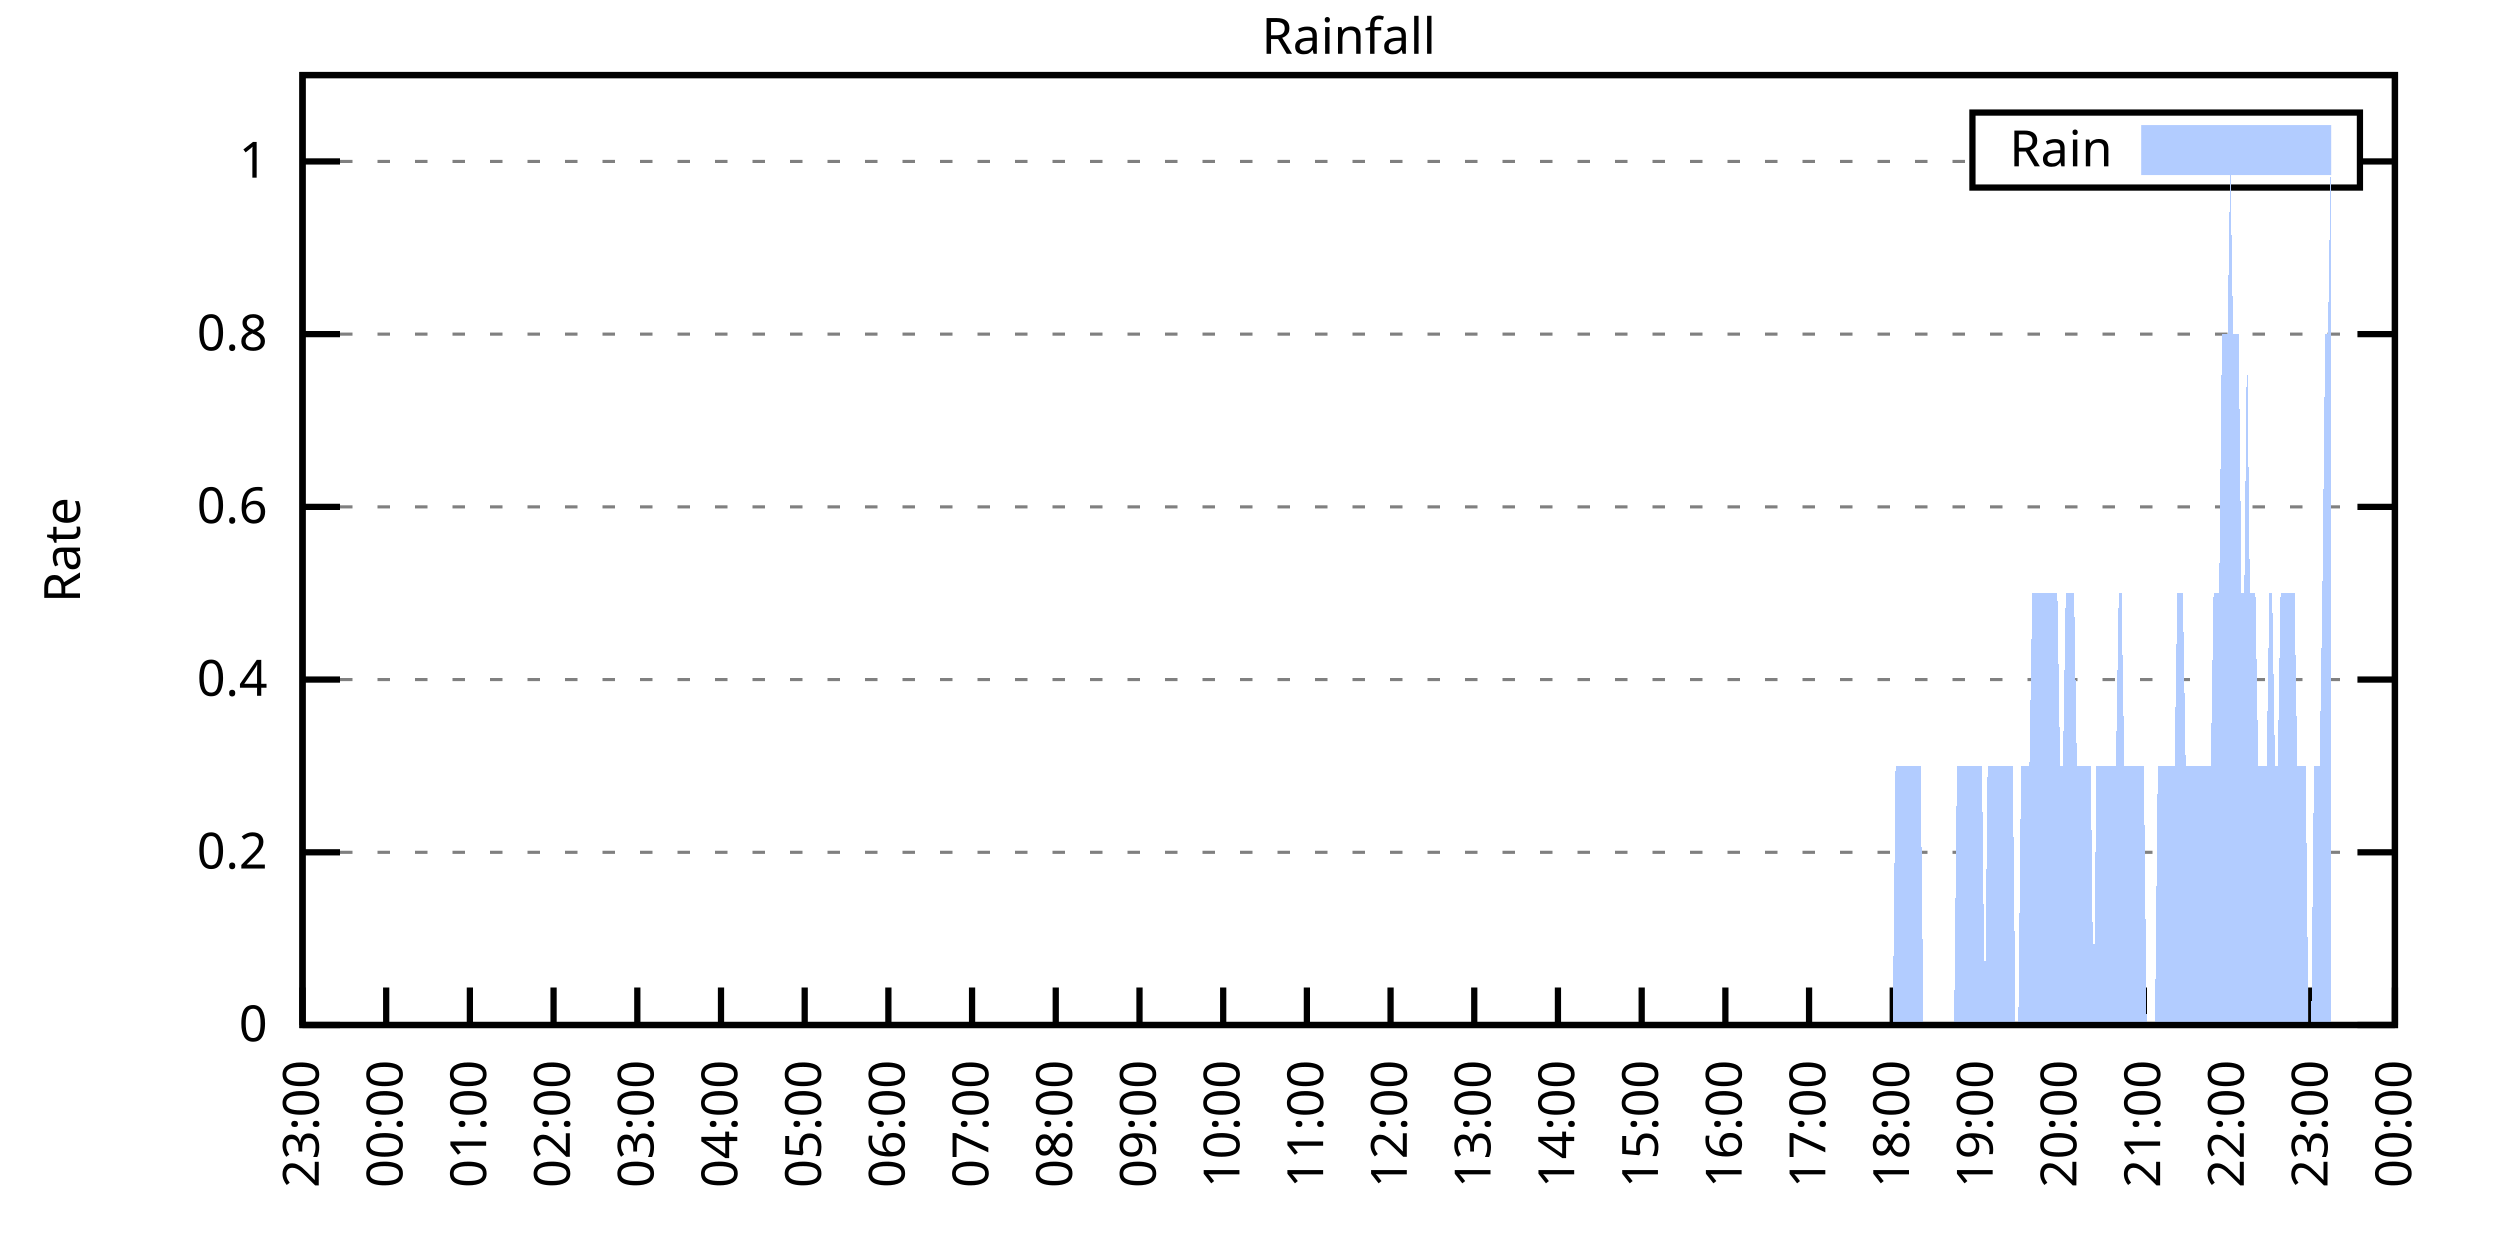
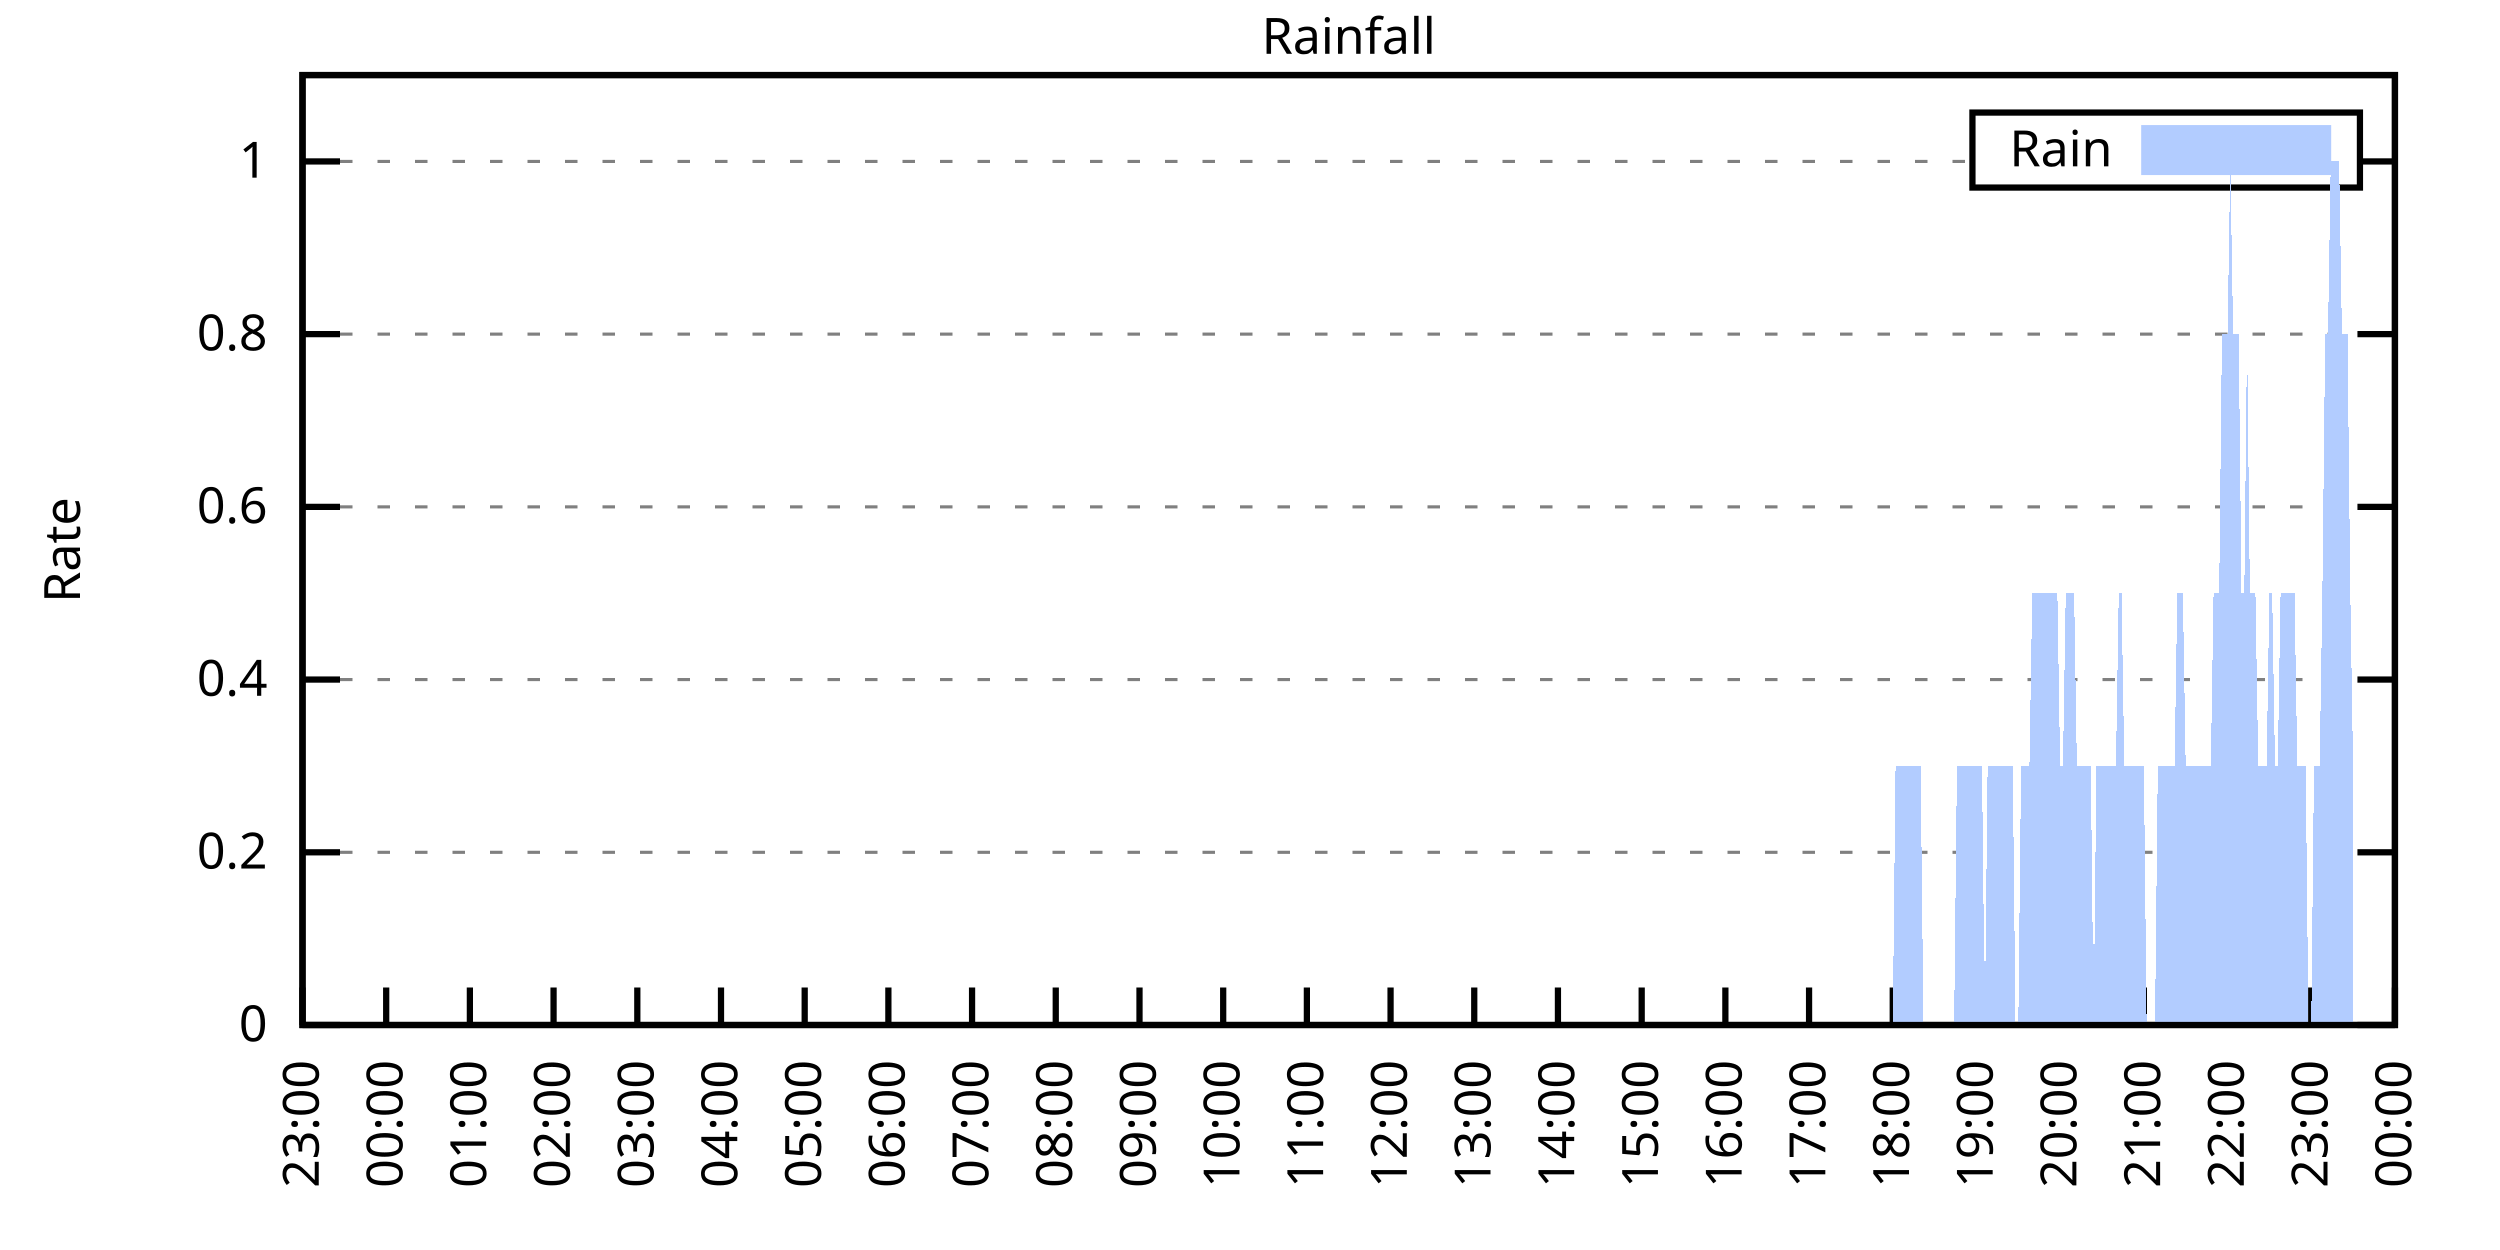
<svg xmlns="http://www.w3.org/2000/svg" xmlns:xlink="http://www.w3.org/1999/xlink" width="400" height="200" viewBox="0 0 400 200">
  <g id="gnuplot_canvas">
    <rect x="0" y="0" width="400" height="200" fill="none" />
    <defs>
      <circle id="gpDot" r="0.5" stroke-width="0.5" stroke="currentColor" />
      <path id="gpPt0" stroke-width="0.333" stroke="currentColor" d="M-1,0 h2 M0,-1 v2" />
      <path id="gpPt1" stroke-width="0.333" stroke="currentColor" d="M-1,-1 L1,1 M1,-1 L-1,1" />
      <path id="gpPt2" stroke-width="0.333" stroke="currentColor" d="M-1,0 L1,0 M0,-1 L0,1 M-1,-1 L1,1 M-1,1 L1,-1" />
      <rect id="gpPt3" stroke-width="0.333" stroke="currentColor" x="-1" y="-1" width="2" height="2" />
      <rect id="gpPt4" stroke-width="0.333" stroke="currentColor" fill="currentColor" x="-1" y="-1" width="2" height="2" />
      <circle id="gpPt5" stroke-width="0.333" stroke="currentColor" cx="0" cy="0" r="1" />
      <use xlink:href="#gpPt5" id="gpPt6" fill="currentColor" stroke="none" />
      <path id="gpPt7" stroke-width="0.333" stroke="currentColor" d="M0,-1.33 L-1.33,0.67 L1.33,0.67 z" />
      <use xlink:href="#gpPt7" id="gpPt8" fill="currentColor" stroke="none" />
      <use xlink:href="#gpPt7" id="gpPt9" stroke="currentColor" transform="rotate(180)" />
      <use xlink:href="#gpPt9" id="gpPt10" fill="currentColor" stroke="none" />
      <use xlink:href="#gpPt3" id="gpPt11" stroke="currentColor" transform="rotate(45)" />
      <use xlink:href="#gpPt11" id="gpPt12" fill="currentColor" stroke="none" />
      <path id="gpPt13" stroke-width="0.333" stroke="currentColor" d="M0,1.330 L1.265,0.411 L0.782,-1.067 L-0.782,-1.076 L-1.265,0.411 z" />
      <use xlink:href="#gpPt13" id="gpPt14" fill="currentColor" stroke="none" />
      <filter id="textbox" filterUnits="objectBoundingBox" x="0" y="0" height="1" width="1">
        <feFlood flood-color="white" flood-opacity="1" result="bgnd" />
        <feComposite in="SourceGraphic" in2="bgnd" operator="atop" />
      </filter>
      <filter id="greybox" filterUnits="objectBoundingBox" x="0" y="0" height="1" width="1">
        <feFlood flood-color="lightgrey" flood-opacity="1" result="grey" />
        <feComposite in="SourceGraphic" in2="grey" operator="atop" />
      </filter>
    </defs>
    <g fill="none" color="white" stroke="currentColor" stroke-width="1.00" stroke-linecap="butt" stroke-linejoin="miter">
</g>
    <g fill="none" color="black" stroke="currentColor" stroke-width="1.00" stroke-linecap="butt" stroke-linejoin="miter">
      <g stroke="none" shape-rendering="crispEdges">
        <polygon fill="rgb(255, 255, 255)" points="48.40,164.00 383.18,164.00 383.18,12.02 48.40,12.02 " />
      </g>
    </g>
    <g fill="none" color="black" stroke="currentColor" stroke-width="1.00" stroke-linecap="butt" stroke-linejoin="miter">
</g>
    <g fill="none" color="black" stroke="black" stroke-width="0.50" stroke-linecap="butt" stroke-linejoin="miter">
</g>
    <g fill="none" color="gray" stroke="currentColor" stroke-width="0.50" stroke-linecap="butt" stroke-linejoin="miter">
      <path stroke="gray" stroke-dasharray="2,4" class="gridline" d="M48.40,164.00 L383.19,164.00  " />
    </g>
    <g fill="none" color="gray" stroke="gray" stroke-width="1.00" stroke-linecap="butt" stroke-linejoin="miter">
</g>
    <g fill="none" color="black" stroke="currentColor" stroke-width="1.00" stroke-linecap="butt" stroke-linejoin="miter">
      <path stroke="black" d="M48.40,164.00 L54.40,164.00 M383.19,164.00 L377.19,164.00  " />
      <g transform="translate(42.80,166.60)" stroke="none" fill="black" font-family="Sans" font-size="8.00" text-anchor="end">
        <text>
          <tspan font-family="Sans"> 0</tspan>
        </text>
      </g>
    </g>
    <g fill="none" color="black" stroke="currentColor" stroke-width="1.00" stroke-linecap="butt" stroke-linejoin="miter">
</g>
    <g fill="none" color="black" stroke="black" stroke-width="0.50" stroke-linecap="butt" stroke-linejoin="miter">
</g>
    <g fill="none" color="gray" stroke="currentColor" stroke-width="0.50" stroke-linecap="butt" stroke-linejoin="miter">
      <path stroke="gray" stroke-dasharray="2,4" class="gridline" d="M48.40,136.37 L383.19,136.37  " />
    </g>
    <g fill="none" color="gray" stroke="gray" stroke-width="1.00" stroke-linecap="butt" stroke-linejoin="miter">
</g>
    <g fill="none" color="black" stroke="currentColor" stroke-width="1.00" stroke-linecap="butt" stroke-linejoin="miter">
      <path stroke="black" d="M48.40,136.37 L54.40,136.37 M383.19,136.37 L377.19,136.37  " />
      <g transform="translate(42.80,138.97)" stroke="none" fill="black" font-family="Sans" font-size="8.00" text-anchor="end">
        <text>
          <tspan font-family="Sans"> 0.2</tspan>
        </text>
      </g>
    </g>
    <g fill="none" color="black" stroke="currentColor" stroke-width="1.00" stroke-linecap="butt" stroke-linejoin="miter">
</g>
    <g fill="none" color="black" stroke="black" stroke-width="0.50" stroke-linecap="butt" stroke-linejoin="miter">
</g>
    <g fill="none" color="gray" stroke="currentColor" stroke-width="0.50" stroke-linecap="butt" stroke-linejoin="miter">
      <path stroke="gray" stroke-dasharray="2,4" class="gridline" d="M48.40,108.73 L383.19,108.73  " />
    </g>
    <g fill="none" color="gray" stroke="gray" stroke-width="1.00" stroke-linecap="butt" stroke-linejoin="miter">
</g>
    <g fill="none" color="black" stroke="currentColor" stroke-width="1.00" stroke-linecap="butt" stroke-linejoin="miter">
      <path stroke="black" d="M48.40,108.73 L54.40,108.73 M383.19,108.73 L377.19,108.73  " />
      <g transform="translate(42.80,111.33)" stroke="none" fill="black" font-family="Sans" font-size="8.00" text-anchor="end">
        <text>
          <tspan font-family="Sans"> 0.4</tspan>
        </text>
      </g>
    </g>
    <g fill="none" color="black" stroke="currentColor" stroke-width="1.00" stroke-linecap="butt" stroke-linejoin="miter">
</g>
    <g fill="none" color="black" stroke="black" stroke-width="0.50" stroke-linecap="butt" stroke-linejoin="miter">
</g>
    <g fill="none" color="gray" stroke="currentColor" stroke-width="0.50" stroke-linecap="butt" stroke-linejoin="miter">
      <path stroke="gray" stroke-dasharray="2,4" class="gridline" d="M48.40,81.10 L383.19,81.10  " />
    </g>
    <g fill="none" color="gray" stroke="gray" stroke-width="1.00" stroke-linecap="butt" stroke-linejoin="miter">
</g>
    <g fill="none" color="black" stroke="currentColor" stroke-width="1.00" stroke-linecap="butt" stroke-linejoin="miter">
      <path stroke="black" d="M48.40,81.10 L54.40,81.10 M383.19,81.10 L377.19,81.10  " />
      <g transform="translate(42.80,83.70)" stroke="none" fill="black" font-family="Sans" font-size="8.00" text-anchor="end">
        <text>
          <tspan font-family="Sans"> 0.6</tspan>
        </text>
      </g>
    </g>
    <g fill="none" color="black" stroke="currentColor" stroke-width="1.00" stroke-linecap="butt" stroke-linejoin="miter">
</g>
    <g fill="none" color="black" stroke="black" stroke-width="0.50" stroke-linecap="butt" stroke-linejoin="miter">
</g>
    <g fill="none" color="gray" stroke="currentColor" stroke-width="0.50" stroke-linecap="butt" stroke-linejoin="miter">
      <path stroke="gray" stroke-dasharray="2,4" class="gridline" d="M48.40,53.46 L383.19,53.46  " />
    </g>
    <g fill="none" color="gray" stroke="gray" stroke-width="1.00" stroke-linecap="butt" stroke-linejoin="miter">
</g>
    <g fill="none" color="black" stroke="currentColor" stroke-width="1.00" stroke-linecap="butt" stroke-linejoin="miter">
      <path stroke="black" d="M48.40,53.46 L54.40,53.46 M383.19,53.46 L377.19,53.46  " />
      <g transform="translate(42.80,56.06)" stroke="none" fill="black" font-family="Sans" font-size="8.00" text-anchor="end">
        <text>
          <tspan font-family="Sans"> 0.8</tspan>
        </text>
      </g>
    </g>
    <g fill="none" color="black" stroke="currentColor" stroke-width="1.00" stroke-linecap="butt" stroke-linejoin="miter">
</g>
    <g fill="none" color="black" stroke="black" stroke-width="0.50" stroke-linecap="butt" stroke-linejoin="miter">
</g>
    <g fill="none" color="gray" stroke="currentColor" stroke-width="0.50" stroke-linecap="butt" stroke-linejoin="miter">
      <path stroke="gray" stroke-dasharray="2,4" class="gridline" d="M48.40,25.83 L315.59,25.83 M377.59,25.83 L383.19,25.83  " />
    </g>
    <g fill="none" color="gray" stroke="gray" stroke-width="1.00" stroke-linecap="butt" stroke-linejoin="miter">
</g>
    <g fill="none" color="black" stroke="currentColor" stroke-width="1.00" stroke-linecap="butt" stroke-linejoin="miter">
      <path stroke="black" d="M48.40,25.83 L54.40,25.83 M383.19,25.83 L377.19,25.83  " />
      <g transform="translate(42.80,28.43)" stroke="none" fill="black" font-family="Sans" font-size="8.00" text-anchor="end">
        <text>
          <tspan font-family="Sans"> 1</tspan>
        </text>
      </g>
    </g>
    <g fill="none" color="black" stroke="currentColor" stroke-width="1.00" stroke-linecap="butt" stroke-linejoin="miter">
      <path stroke="black" d="M48.40,164.00 L48.40,158.00  " />
      <g transform="translate(51.00,169.60) rotate(270.00)" stroke="none" fill="black" font-family="Sans" font-size="8.00" text-anchor="end">
        <text>
          <tspan font-family="Sans">23:00</tspan>
        </text>
      </g>
    </g>
    <g fill="none" color="black" stroke="currentColor" stroke-width="1.00" stroke-linecap="butt" stroke-linejoin="miter">
      <path stroke="black" d="M61.79,164.00 L61.79,158.00  " />
      <g transform="translate(64.39,169.60) rotate(270.00)" stroke="none" fill="black" font-family="Sans" font-size="8.00" text-anchor="end">
        <text>
          <tspan font-family="Sans">00:00</tspan>
        </text>
      </g>
    </g>
    <g fill="none" color="black" stroke="currentColor" stroke-width="1.00" stroke-linecap="butt" stroke-linejoin="miter">
      <path stroke="black" d="M75.18,164.00 L75.18,158.00  " />
      <g transform="translate(77.78,169.60) rotate(270.00)" stroke="none" fill="black" font-family="Sans" font-size="8.00" text-anchor="end">
        <text>
          <tspan font-family="Sans">01:00</tspan>
        </text>
      </g>
    </g>
    <g fill="none" color="black" stroke="currentColor" stroke-width="1.00" stroke-linecap="butt" stroke-linejoin="miter">
      <path stroke="black" d="M88.57,164.00 L88.57,158.00  " />
      <g transform="translate(91.17,169.60) rotate(270.00)" stroke="none" fill="black" font-family="Sans" font-size="8.00" text-anchor="end">
        <text>
          <tspan font-family="Sans">02:00</tspan>
        </text>
      </g>
    </g>
    <g fill="none" color="black" stroke="currentColor" stroke-width="1.00" stroke-linecap="butt" stroke-linejoin="miter">
      <path stroke="black" d="M101.97,164.00 L101.97,158.00  " />
      <g transform="translate(104.57,169.60) rotate(270.00)" stroke="none" fill="black" font-family="Sans" font-size="8.00" text-anchor="end">
        <text>
          <tspan font-family="Sans">03:00</tspan>
        </text>
      </g>
    </g>
    <g fill="none" color="black" stroke="currentColor" stroke-width="1.00" stroke-linecap="butt" stroke-linejoin="miter">
      <path stroke="black" d="M115.36,164.00 L115.36,158.00  " />
      <g transform="translate(117.96,169.60) rotate(270.00)" stroke="none" fill="black" font-family="Sans" font-size="8.00" text-anchor="end">
        <text>
          <tspan font-family="Sans">04:00</tspan>
        </text>
      </g>
    </g>
    <g fill="none" color="black" stroke="currentColor" stroke-width="1.00" stroke-linecap="butt" stroke-linejoin="miter">
      <path stroke="black" d="M128.75,164.00 L128.75,158.00  " />
      <g transform="translate(131.35,169.60) rotate(270.00)" stroke="none" fill="black" font-family="Sans" font-size="8.00" text-anchor="end">
        <text>
          <tspan font-family="Sans">05:00</tspan>
        </text>
      </g>
    </g>
    <g fill="none" color="black" stroke="currentColor" stroke-width="1.00" stroke-linecap="butt" stroke-linejoin="miter">
      <path stroke="black" d="M142.14,164.00 L142.14,158.00  " />
      <g transform="translate(144.74,169.60) rotate(270.00)" stroke="none" fill="black" font-family="Sans" font-size="8.00" text-anchor="end">
        <text>
          <tspan font-family="Sans">06:00</tspan>
        </text>
      </g>
    </g>
    <g fill="none" color="black" stroke="currentColor" stroke-width="1.00" stroke-linecap="butt" stroke-linejoin="miter">
      <path stroke="black" d="M155.53,164.00 L155.53,158.00  " />
      <g transform="translate(158.13,169.60) rotate(270.00)" stroke="none" fill="black" font-family="Sans" font-size="8.00" text-anchor="end">
        <text>
          <tspan font-family="Sans">07:00</tspan>
        </text>
      </g>
    </g>
    <g fill="none" color="black" stroke="currentColor" stroke-width="1.00" stroke-linecap="butt" stroke-linejoin="miter">
      <path stroke="black" d="M168.92,164.00 L168.92,158.00  " />
      <g transform="translate(171.52,169.60) rotate(270.00)" stroke="none" fill="black" font-family="Sans" font-size="8.00" text-anchor="end">
        <text>
          <tspan font-family="Sans">08:00</tspan>
        </text>
      </g>
    </g>
    <g fill="none" color="black" stroke="currentColor" stroke-width="1.00" stroke-linecap="butt" stroke-linejoin="miter">
      <path stroke="black" d="M182.32,164.00 L182.32,158.00  " />
      <g transform="translate(184.92,169.60) rotate(270.00)" stroke="none" fill="black" font-family="Sans" font-size="8.00" text-anchor="end">
        <text>
          <tspan font-family="Sans">09:00</tspan>
        </text>
      </g>
    </g>
    <g fill="none" color="black" stroke="currentColor" stroke-width="1.00" stroke-linecap="butt" stroke-linejoin="miter">
      <path stroke="black" d="M195.71,164.00 L195.71,158.00  " />
      <g transform="translate(198.31,169.60) rotate(270.00)" stroke="none" fill="black" font-family="Sans" font-size="8.00" text-anchor="end">
        <text>
          <tspan font-family="Sans">10:00</tspan>
        </text>
      </g>
    </g>
    <g fill="none" color="black" stroke="currentColor" stroke-width="1.00" stroke-linecap="butt" stroke-linejoin="miter">
      <path stroke="black" d="M209.10,164.00 L209.10,158.00  " />
      <g transform="translate(211.70,169.60) rotate(270.00)" stroke="none" fill="black" font-family="Sans" font-size="8.00" text-anchor="end">
        <text>
          <tspan font-family="Sans">11:00</tspan>
        </text>
      </g>
    </g>
    <g fill="none" color="black" stroke="currentColor" stroke-width="1.00" stroke-linecap="butt" stroke-linejoin="miter">
      <path stroke="black" d="M222.49,164.00 L222.49,158.00  " />
      <g transform="translate(225.09,169.60) rotate(270.00)" stroke="none" fill="black" font-family="Sans" font-size="8.00" text-anchor="end">
        <text>
          <tspan font-family="Sans">12:00</tspan>
        </text>
      </g>
    </g>
    <g fill="none" color="black" stroke="currentColor" stroke-width="1.00" stroke-linecap="butt" stroke-linejoin="miter">
      <path stroke="black" d="M235.88,164.00 L235.88,158.00  " />
      <g transform="translate(238.48,169.60) rotate(270.00)" stroke="none" fill="black" font-family="Sans" font-size="8.00" text-anchor="end">
        <text>
          <tspan font-family="Sans">13:00</tspan>
        </text>
      </g>
    </g>
    <g fill="none" color="black" stroke="currentColor" stroke-width="1.00" stroke-linecap="butt" stroke-linejoin="miter">
      <path stroke="black" d="M249.27,164.00 L249.27,158.00  " />
      <g transform="translate(251.87,169.60) rotate(270.00)" stroke="none" fill="black" font-family="Sans" font-size="8.00" text-anchor="end">
        <text>
          <tspan font-family="Sans">14:00</tspan>
        </text>
      </g>
    </g>
    <g fill="none" color="black" stroke="currentColor" stroke-width="1.00" stroke-linecap="butt" stroke-linejoin="miter">
      <path stroke="black" d="M262.67,164.00 L262.67,158.00  " />
      <g transform="translate(265.27,169.60) rotate(270.00)" stroke="none" fill="black" font-family="Sans" font-size="8.00" text-anchor="end">
        <text>
          <tspan font-family="Sans">15:00</tspan>
        </text>
      </g>
    </g>
    <g fill="none" color="black" stroke="currentColor" stroke-width="1.00" stroke-linecap="butt" stroke-linejoin="miter">
      <path stroke="black" d="M276.06,164.00 L276.06,158.00  " />
      <g transform="translate(278.66,169.60) rotate(270.00)" stroke="none" fill="black" font-family="Sans" font-size="8.00" text-anchor="end">
        <text>
          <tspan font-family="Sans">16:00</tspan>
        </text>
      </g>
    </g>
    <g fill="none" color="black" stroke="currentColor" stroke-width="1.00" stroke-linecap="butt" stroke-linejoin="miter">
      <path stroke="black" d="M289.45,164.00 L289.45,158.00  " />
      <g transform="translate(292.05,169.60) rotate(270.00)" stroke="none" fill="black" font-family="Sans" font-size="8.00" text-anchor="end">
        <text>
          <tspan font-family="Sans">17:00</tspan>
        </text>
      </g>
    </g>
    <g fill="none" color="black" stroke="currentColor" stroke-width="1.00" stroke-linecap="butt" stroke-linejoin="miter">
      <path stroke="black" d="M302.84,164.00 L302.84,158.00  " />
      <g transform="translate(305.44,169.60) rotate(270.00)" stroke="none" fill="black" font-family="Sans" font-size="8.00" text-anchor="end">
        <text>
          <tspan font-family="Sans">18:00</tspan>
        </text>
      </g>
    </g>
    <g fill="none" color="black" stroke="currentColor" stroke-width="1.00" stroke-linecap="butt" stroke-linejoin="miter">
      <path stroke="black" d="M316.23,164.00 L316.23,158.00  " />
      <g transform="translate(318.83,169.60) rotate(270.00)" stroke="none" fill="black" font-family="Sans" font-size="8.00" text-anchor="end">
        <text>
          <tspan font-family="Sans">19:00</tspan>
        </text>
      </g>
    </g>
    <g fill="none" color="black" stroke="currentColor" stroke-width="1.00" stroke-linecap="butt" stroke-linejoin="miter">
      <path stroke="black" d="M329.62,164.00 L329.62,158.00  " />
      <g transform="translate(332.22,169.60) rotate(270.00)" stroke="none" fill="black" font-family="Sans" font-size="8.00" text-anchor="end">
        <text>
          <tspan font-family="Sans">20:00</tspan>
        </text>
      </g>
    </g>
    <g fill="none" color="black" stroke="currentColor" stroke-width="1.00" stroke-linecap="butt" stroke-linejoin="miter">
      <path stroke="black" d="M343.02,164.00 L343.02,158.00  " />
      <g transform="translate(345.62,169.60) rotate(270.00)" stroke="none" fill="black" font-family="Sans" font-size="8.00" text-anchor="end">
        <text>
          <tspan font-family="Sans">21:00</tspan>
        </text>
      </g>
    </g>
    <g fill="none" color="black" stroke="currentColor" stroke-width="1.00" stroke-linecap="butt" stroke-linejoin="miter">
      <path stroke="black" d="M356.41,164.00 L356.41,158.00  " />
      <g transform="translate(359.01,169.60) rotate(270.00)" stroke="none" fill="black" font-family="Sans" font-size="8.00" text-anchor="end">
        <text>
          <tspan font-family="Sans">22:00</tspan>
        </text>
      </g>
    </g>
    <g fill="none" color="black" stroke="currentColor" stroke-width="1.00" stroke-linecap="butt" stroke-linejoin="miter">
      <path stroke="black" d="M369.80,164.00 L369.80,158.00  " />
      <g transform="translate(372.40,169.60) rotate(270.00)" stroke="none" fill="black" font-family="Sans" font-size="8.00" text-anchor="end">
        <text>
          <tspan font-family="Sans">23:00</tspan>
        </text>
      </g>
    </g>
    <g fill="none" color="black" stroke="currentColor" stroke-width="1.00" stroke-linecap="butt" stroke-linejoin="miter">
      <path stroke="black" d="M383.19,164.00 L383.19,158.00  " />
      <g transform="translate(385.79,169.60) rotate(270.00)" stroke="none" fill="black" font-family="Sans" font-size="8.00" text-anchor="end">
        <text>
          <tspan font-family="Sans">00:00</tspan>
        </text>
      </g>
    </g>
    <g fill="none" color="black" stroke="currentColor" stroke-width="1.00" stroke-linecap="butt" stroke-linejoin="miter">
</g>
    <g fill="none" color="black" stroke="currentColor" stroke-width="1.00" stroke-linecap="butt" stroke-linejoin="miter">
      <path stroke="black" d="M48.40,12.01 L48.40,164.00 L383.19,164.00 L383.19,12.01 L48.40,12.01 Z  " />
    </g>
    <g fill="none" color="black" stroke="currentColor" stroke-width="1.00" stroke-linecap="butt" stroke-linejoin="miter">
</g>
    <g fill="none" color="black" stroke="currentColor" stroke-width="1.00" stroke-linecap="butt" stroke-linejoin="miter">
      <path stroke="black" d="M315.59,30.01 L315.59,18.01 L377.59,18.01 L377.59,30.01 L315.59,30.01 Z  " />
    </g>
    <g id="Rainfall_plot_1">
      <g fill="none" color="white" stroke="black" stroke-width="2.00" stroke-linecap="butt" stroke-linejoin="miter">
</g>
      <g fill="none" color="black" stroke="currentColor" stroke-width="2.00" stroke-linecap="butt" stroke-linejoin="miter">
        <g transform="translate(337.99,26.61)" stroke="none" fill="black" font-family="Sans" font-size="8.00" text-anchor="end">
          <text>
            <tspan font-family="Sans">Rain</tspan>
          </text>
        </g>
      </g>
      <g fill="none" color="black" stroke="currentColor" stroke-width="2.00" stroke-linecap="butt" stroke-linejoin="miter">
        <g stroke="none" shape-rendering="crispEdges">
          <polygon fill="rgb(178, 204, 255)" points="343.59,27.01 371.99,27.01 371.99,21.01 343.59,21.01 " />
        </g>
        <path stroke="rgb(178, 204, 255)" d="M343.59,27.01 L371.99,27.01 L371.99,21.01 L343.59,21.01 L343.59,27.01 Z  " />
      </g>
      <g fill="none" color="black" stroke="currentColor" stroke-width="2.00" stroke-linecap="butt" stroke-linejoin="miter">
        <g stroke="none" shape-rendering="crispEdges">
-           <polygon fill="rgb(178, 204, 255)" points="51.97,164.00 52.42,164.00 52.86,164.00 53.31,164.00 53.76,164.00 54.20,164.00 54.65,164.00 55.10,164.00 55.54,164.00 55.99,164.00 56.43,164.00 56.88,164.00 57.33,164.00 57.77,164.00 58.22,164.00 58.67,164.00 59.11,164.00 59.56,164.00 60.01,164.00 60.45,164.00 60.90,164.00 61.35,164.00 61.79,164.00 62.24,164.00 62.68,164.00 63.13,164.00 63.58,164.00 64.02,164.00 64.47,164.00 64.92,164.00 65.36,164.00 65.81,164.00 66.26,164.00 66.70,164.00 67.15,164.00 67.59,164.00 68.04,164.00 68.49,164.00 68.93,164.00 69.38,164.00 69.83,164.00 70.27,164.00 70.72,164.00 71.17,164.00 71.61,164.00 72.06,164.00 72.50,164.00 72.95,164.00 73.40,164.00 73.84,164.00 74.29,164.00 74.74,164.00 75.18,164.00 75.63,164.00 76.08,164.00 76.52,164.00 76.97,164.00 77.42,164.00 77.86,164.00 78.31,164.00 78.75,164.00 79.20,164.00 79.65,164.00 80.09,164.00 80.54,164.00 80.99,164.00 81.43,164.00 81.88,164.00 82.33,164.00 82.77,164.00 83.22,164.00 83.66,164.00 84.11,164.00 84.56,164.00 85.00,164.00 85.45,164.00 85.90,164.00 86.34,164.00 86.79,164.00 87.24,164.00 87.68,164.00 88.13,164.00 88.57,164.00 89.02,164.00 89.47,164.00 89.91,164.00 90.36,164.00 90.81,164.00 91.25,164.00 91.70,164.00 92.15,164.00 92.59,164.00 93.04,164.00 93.49,164.00 93.93,164.00 94.38,164.00 94.82,164.00 95.27,164.00 95.72,164.00 96.16,164.00 96.61,164.00 97.06,164.00 97.50,164.00 97.95,164.00 98.40,164.00 98.84,164.00 99.29,164.00 99.73,164.00 100.18,164.00 100.63,164.00 101.07,164.00 101.52,164.00 101.97,164.00 102.41,164.00 102.86,164.00 103.31,164.00 103.75,164.00 104.20,164.00 104.64,164.00 105.09,164.00 105.54,164.00 105.98,164.00 106.43,164.00 106.88,164.00 107.32,164.00 107.77,164.00 108.22,164.00 108.66,164.00 109.11,164.00 109.55,164.00 110.00,164.00 110.45,164.00 110.89,164.00 111.34,164.00 111.79,164.00 112.23,164.00 112.68,164.00 113.13,164.00 113.57,164.00 114.02,164.00 114.47,164.00 114.91,164.00 115.36,164.00 115.80,164.00 116.25,164.00 116.70,164.00 117.14,164.00 117.59,164.00 118.04,164.00 118.48,164.00 118.93,164.00 119.38,164.00 119.82,164.00 120.27,164.00 120.71,164.00 121.16,164.00 121.61,164.00 122.05,164.00 122.50,164.00 122.95,164.00 123.39,164.00 123.84,164.00 124.29,164.00 124.73,164.00 125.18,164.00 125.62,164.00 126.07,164.00 126.52,164.00 126.96,164.00 127.41,164.00 127.86,164.00 128.30,164.00 128.75,164.00 129.20,164.00 129.64,164.00 130.09,164.00 130.54,164.00 130.98,164.00 131.43,164.00 131.87,164.00 132.32,164.00 132.77,164.00 133.21,164.00 133.66,164.00 134.11,164.00 134.55,164.00 135.00,164.00 135.45,164.00 135.89,164.00 136.34,164.00 136.78,164.00 137.23,164.00 137.68,164.00 138.12,164.00 138.57,164.00 139.02,164.00 139.46,164.00 139.91,164.00 140.36,164.00 140.80,164.00 141.25,164.00 141.69,164.00 142.14,164.00 142.59,164.00 143.03,164.00 143.48,164.00 143.93,164.00 144.37,164.00 144.82,164.00 145.27,164.00 145.71,164.00 146.16,164.00 146.61,164.00 147.05,164.00 147.50,164.00 147.94,164.00 148.39,164.00 148.84,164.00 149.28,164.00 149.73,164.00 150.18,164.00 150.62,164.00 151.07,164.00 151.52,164.00 151.96,164.00 152.41,164.00 152.85,164.00 153.30,164.00 153.75,164.00 154.19,164.00 154.64,164.00 155.09,164.00 155.53,164.00 155.98,164.00 156.43,164.00 156.87,164.00 157.32,164.00 157.76,164.00 158.21,164.00 158.66,164.00 159.10,164.00 159.55,164.00 160.00,164.00 160.44,164.00 160.89,164.00 161.34,164.00 161.78,164.00 162.23,164.00 162.67,164.00 163.12,164.00 163.57,164.00 164.01,164.00 164.46,164.00 164.91,164.00 165.35,164.00 165.80,164.00 166.25,164.00 166.69,164.00 167.14,164.00 167.59,164.00 168.03,164.00 168.48,164.00 168.92,164.00 169.37,164.00 169.82,164.00 170.26,164.00 170.71,164.00 171.16,164.00 171.60,164.00 172.05,164.00 172.50,164.00 172.94,164.00 173.39,164.00 173.83,164.00 174.28,164.00 174.73,164.00 175.17,164.00 175.62,164.00 176.07,164.00 176.51,164.00 176.96,164.00 177.41,164.00 177.85,164.00 178.30,164.00 178.74,164.00 179.19,164.00 179.64,164.00 180.08,164.00 180.53,164.00 180.98,164.00 181.42,164.00 181.87,164.00 182.32,164.00 182.76,164.00 183.21,164.00 183.66,164.00 184.10,164.00 184.55,164.00 184.99,164.00 185.44,164.00 185.89,164.00 186.33,164.00 186.78,164.00 187.23,164.00 187.67,164.00 188.12,164.00 188.57,164.00 189.01,164.00 189.46,164.00 189.90,164.00 190.35,164.00 190.80,164.00 191.24,164.00 191.69,164.00 192.14,164.00 192.58,164.00 193.03,164.00 193.48,164.00 193.92,164.00 194.37,164.00 194.81,164.00 195.26,164.00 195.71,164.00 196.15,164.00 196.60,164.00 197.05,164.00 197.49,164.00 197.94,164.00 198.39,164.00 198.83,164.00 199.28,164.00 199.73,164.00 200.17,164.00 200.62,164.00 201.06,164.00 201.51,164.00 201.96,164.00 202.40,164.00 202.85,164.00 203.30,164.00 203.74,164.00 204.19,164.00 204.64,164.00 205.08,164.00 205.53,164.00 205.97,164.00 206.42,164.00 206.87,164.00 207.31,164.00 207.76,164.00 208.21,164.00 208.65,164.00 209.10,164.00 209.55,164.00 209.99,164.00 210.44,164.00 210.88,164.00 211.33,164.00 211.78,164.00 212.22,164.00 212.67,164.00 213.12,164.00 213.56,164.00 214.01,164.00 214.46,164.00 214.90,164.00 215.35,164.00 215.80,164.00 216.24,164.00 216.69,164.00 217.13,164.00 217.58,164.00 218.03,164.00 218.47,164.00 218.92,164.00 219.37,164.00 219.81,164.00 220.26,164.00 220.71,164.00 221.15,164.00 221.60,164.00 222.04,164.00 222.49,164.00 222.94,164.00 223.38,164.00 223.83,164.00 224.28,164.00 224.72,164.00 225.17,164.00 225.62,164.00 226.06,164.00 226.51,164.00 226.95,164.00 227.40,164.00 227.85,164.00 228.29,164.00 228.74,164.00 229.19,164.00 229.63,164.00 230.08,164.00 230.53,164.00 230.97,164.00 231.42,164.00 231.86,164.00 232.31,164.00 232.76,164.00 233.20,164.00 233.65,164.00 234.10,164.00 234.54,164.00 234.99,164.00 235.44,164.00 235.88,164.00 236.33,164.00 236.78,164.00 237.22,164.00 237.67,164.00 238.11,164.00 238.56,164.00 239.01,164.00 239.45,164.00 239.90,164.00 240.35,164.00 240.79,164.00 241.24,164.00 241.69,164.00 242.13,164.00 242.58,164.00 243.02,164.00 243.47,164.00 243.92,164.00 244.36,164.00 244.81,164.00 245.26,164.00 245.70,164.00 246.15,164.00 246.60,164.00 247.04,164.00 247.49,164.00 247.93,164.00 248.38,164.00 248.83,164.00 249.27,164.00 249.72,164.00 250.17,164.00 250.61,164.00 251.06,164.00 251.51,164.00 251.95,164.00 252.40,164.00 252.85,164.00 253.29,164.00 253.74,164.00 254.18,164.00 254.63,164.00 255.08,164.00 255.52,164.00 255.97,164.00 256.42,164.00 256.86,164.00 257.31,164.00 257.76,164.00 258.20,164.00 258.65,164.00 259.09,164.00 259.54,164.00 259.99,164.00 260.43,164.00 260.88,164.00 261.33,164.00 261.77,164.00 262.22,164.00 262.67,164.00 263.11,164.00 263.56,164.00 264.00,164.00 264.45,164.00 264.90,164.00 265.34,164.00 265.79,164.00 266.24,164.00 266.68,164.00 267.13,164.00 267.58,164.00 268.02,164.00 268.47,164.00 268.92,164.00 269.36,164.00 269.81,164.00 270.25,164.00 270.70,164.00 271.15,164.00 271.59,164.00 272.04,164.00 272.49,164.00 272.93,164.00 273.38,164.00 273.83,164.00 274.27,164.00 274.72,164.00 275.16,164.00 275.61,164.00 276.06,164.00 276.50,164.00 276.95,164.00 277.40,164.00 277.84,164.00 278.29,164.00 278.74,164.00 279.18,164.00 279.63,164.00 280.07,164.00 280.52,164.00 280.97,164.00 281.41,164.00 281.86,164.00 282.31,164.00 282.75,164.00 283.20,164.00 283.65,164.00 284.09,164.00 284.54,164.00 284.98,164.00 285.43,164.00 285.88,164.00 286.32,164.00 286.77,164.00 287.22,164.00 287.66,164.00 288.11,164.00 288.56,164.00 289.00,164.00 289.45,164.00 289.90,164.00 290.34,164.00 290.79,164.00 291.23,164.00 291.68,164.00 292.13,164.00 292.57,164.00 293.02,164.00 293.47,164.00 293.91,164.00 294.36,164.00 294.81,164.00 295.25,164.00 295.70,164.00 296.14,164.00 296.59,164.00 297.04,164.00 297.48,164.00 297.93,164.00 298.38,164.00 298.82,164.00 299.27,164.00 299.72,164.00 300.16,164.00 300.61,164.00 301.05,164.00 301.50,164.00 301.95,164.00 302.39,164.00 302.84,164.00 303.29,122.55 303.73,122.55 304.18,122.55 304.63,122.55 305.07,122.55 305.52,122.55 305.97,122.55 306.41,122.55 306.86,122.55 307.30,122.55 307.75,164.00 308.20,164.00 308.64,164.00 309.09,164.00 309.54,164.00 309.98,164.00 310.43,164.00 310.88,164.00 311.32,164.00 311.77,164.00 312.21,164.00 312.66,164.00 313.11,122.55 313.55,122.55 314.00,122.55 314.45,122.55 314.89,122.55 315.34,122.55 315.79,122.55 316.23,122.55 316.68,122.55 317.12,122.55 317.57,164.00 318.02,122.55 318.46,122.55 318.91,122.55 319.36,122.55 319.80,122.55 320.25,122.55 320.70,122.55 321.14,122.55 321.59,122.55 322.04,122.55 322.48,164.00 322.93,164.00 323.37,122.55 323.82,122.55 324.27,122.55 324.71,122.55 325.16,94.91 325.61,94.91 326.05,94.91 326.50,94.91 326.95,94.91 327.39,94.91 327.84,94.91 328.28,94.91 328.73,94.91 329.18,94.91 329.62,122.55 330.07,122.55 330.52,94.91 330.96,94.91 331.41,94.91 331.86,94.91 332.30,122.55 332.75,122.55 333.19,122.55 333.64,122.55 334.09,122.55 334.53,122.55 334.98,164.00 335.43,122.55 335.87,122.55 336.32,122.55 336.77,122.55 337.21,122.55 337.66,122.55 338.10,122.55 338.55,122.55 339.00,94.91 339.44,94.91 339.89,122.55 340.34,122.55 340.78,122.55 341.23,122.55 341.68,122.55 342.12,122.55 342.57,122.55 343.02,122.55 343.46,164.00 343.91,164.00 344.35,164.00 344.80,164.00 345.25,122.55 345.69,122.55 346.14,122.55 346.59,122.55 347.03,122.55 347.48,122.55 347.93,122.55 348.37,94.91 348.82,94.91 349.26,94.91 349.71,122.55 350.16,122.55 350.60,122.55 351.05,122.55 351.50,122.55 351.94,122.55 352.39,122.55 352.84,122.55 353.28,122.55 353.73,122.55 354.17,94.91 354.62,94.91 355.07,94.91 355.51,53.46 355.96,53.46 356.41,53.46 356.85,25.83 357.30,53.46 357.75,53.46 358.19,53.46 358.64,94.91 359.09,94.91 359.53,53.46 359.98,94.91 360.42,94.91 360.87,94.91 361.32,122.55 361.76,122.55 362.21,122.55 362.66,122.55 363.10,94.91 363.55,94.91 364.00,122.55 364.44,122.55 364.89,94.91 365.33,94.91 365.78,94.91 366.23,94.91 366.67,94.91 367.12,94.91 367.57,122.55 368.01,122.55 368.46,122.55 368.91,122.55 369.35,164.00 369.80,164.00 370.24,122.55 370.69,122.55 371.14,122.55 371.58,94.91 372.03,53.46 372.48,53.46 372.92,25.83 372.92,164.00 51.97,164.00 " />
+           <polygon fill="rgb(178, 204, 255)" points="55.54,164.00 55.99,164.00 56.43,164.00 56.88,164.00 57.33,164.00 57.77,164.00 58.22,164.00 58.67,164.00 59.11,164.00 59.56,164.00 60.01,164.00 60.45,164.00 60.90,164.00 61.35,164.00 61.79,164.00 62.24,164.00 62.68,164.00 63.13,164.00 63.58,164.00 64.02,164.00 64.47,164.00 64.92,164.00 65.36,164.00 65.81,164.00 66.26,164.00 66.70,164.00 67.15,164.00 67.59,164.00 68.04,164.00 68.49,164.00 68.93,164.00 69.38,164.00 69.83,164.00 70.27,164.00 70.72,164.00 71.17,164.00 71.61,164.00 72.06,164.00 72.50,164.00 72.95,164.00 73.40,164.00 73.84,164.00 74.29,164.00 74.74,164.00 75.18,164.00 75.63,164.00 76.08,164.00 76.52,164.00 76.97,164.00 77.42,164.00 77.86,164.00 78.31,164.00 78.75,164.00 79.20,164.00 79.65,164.00 80.09,164.00 80.54,164.00 80.99,164.00 81.43,164.00 81.88,164.00 82.33,164.00 82.77,164.00 83.22,164.00 83.66,164.00 84.11,164.00 84.56,164.00 85.00,164.00 85.45,164.00 85.90,164.00 86.34,164.00 86.79,164.00 87.24,164.00 87.68,164.00 88.13,164.00 88.57,164.00 89.02,164.00 89.47,164.00 89.91,164.00 90.36,164.00 90.81,164.00 91.25,164.00 91.70,164.00 92.15,164.00 92.59,164.00 93.04,164.00 93.49,164.00 93.93,164.00 94.38,164.00 94.82,164.00 95.27,164.00 95.72,164.00 96.16,164.00 96.61,164.00 97.06,164.00 97.50,164.00 97.95,164.00 98.40,164.00 98.84,164.00 99.29,164.00 99.73,164.00 100.18,164.00 100.63,164.00 101.07,164.00 101.52,164.00 101.97,164.00 102.41,164.00 102.86,164.00 103.31,164.00 103.75,164.00 104.20,164.00 104.64,164.00 105.09,164.00 105.54,164.00 105.98,164.00 106.43,164.00 106.88,164.00 107.32,164.00 107.77,164.00 108.22,164.00 108.66,164.00 109.11,164.00 109.55,164.00 110.00,164.00 110.45,164.00 110.89,164.00 111.34,164.00 111.79,164.00 112.23,164.00 112.68,164.00 113.13,164.00 113.57,164.00 114.02,164.00 114.47,164.00 114.91,164.00 115.36,164.00 115.80,164.00 116.25,164.00 116.70,164.00 117.14,164.00 117.59,164.00 118.04,164.00 118.48,164.00 118.93,164.00 119.38,164.00 119.82,164.00 120.27,164.00 120.71,164.00 121.16,164.00 121.61,164.00 122.05,164.00 122.50,164.00 122.95,164.00 123.39,164.00 123.84,164.00 124.29,164.00 124.73,164.00 125.18,164.00 125.62,164.00 126.07,164.00 126.52,164.00 126.96,164.00 127.41,164.00 127.86,164.00 128.30,164.00 128.75,164.00 129.20,164.00 129.64,164.00 130.09,164.00 130.54,164.00 130.98,164.00 131.43,164.00 131.87,164.00 132.32,164.00 132.77,164.00 133.21,164.00 133.66,164.00 134.11,164.00 134.55,164.00 135.00,164.00 135.45,164.00 135.89,164.00 136.34,164.00 136.78,164.00 137.23,164.00 137.68,164.00 138.12,164.00 138.57,164.00 139.02,164.00 139.46,164.00 139.91,164.00 140.36,164.00 140.80,164.00 141.25,164.00 141.69,164.00 142.14,164.00 142.59,164.00 143.03,164.00 143.48,164.00 143.93,164.00 144.37,164.00 144.82,164.00 145.27,164.00 145.71,164.00 146.16,164.00 146.61,164.00 147.05,164.00 147.50,164.00 147.94,164.00 148.39,164.00 148.84,164.00 149.28,164.00 149.73,164.00 150.18,164.00 150.62,164.00 151.07,164.00 151.52,164.00 151.96,164.00 152.41,164.00 152.85,164.00 153.30,164.00 153.75,164.00 154.19,164.00 154.64,164.00 155.09,164.00 155.53,164.00 155.98,164.00 156.43,164.00 156.87,164.00 157.32,164.00 157.76,164.00 158.21,164.00 158.66,164.00 159.10,164.00 159.55,164.00 160.00,164.00 160.44,164.00 160.89,164.00 161.34,164.00 161.78,164.00 162.23,164.00 162.67,164.00 163.12,164.00 163.57,164.00 164.01,164.00 164.46,164.00 164.91,164.00 165.35,164.00 165.80,164.00 166.25,164.00 166.69,164.00 167.14,164.00 167.59,164.00 168.03,164.00 168.48,164.00 168.92,164.00 169.37,164.00 169.82,164.00 170.26,164.00 170.71,164.00 171.16,164.00 171.60,164.00 172.05,164.00 172.50,164.00 172.94,164.00 173.39,164.00 173.83,164.00 174.28,164.00 174.73,164.00 175.17,164.00 175.62,164.00 176.07,164.00 176.51,164.00 176.96,164.00 177.41,164.00 177.85,164.00 178.30,164.00 178.74,164.00 179.19,164.00 179.64,164.00 180.08,164.00 180.53,164.00 180.98,164.00 181.42,164.00 181.87,164.00 182.32,164.00 182.76,164.00 183.21,164.00 183.66,164.00 184.10,164.00 184.55,164.00 184.99,164.00 185.44,164.00 185.89,164.00 186.33,164.00 186.78,164.00 187.23,164.00 187.67,164.00 188.12,164.00 188.57,164.00 189.01,164.00 189.46,164.00 189.90,164.00 190.35,164.00 190.80,164.00 191.24,164.00 191.69,164.00 192.14,164.00 192.58,164.00 193.03,164.00 193.48,164.00 193.92,164.00 194.37,164.00 194.81,164.00 195.26,164.00 195.71,164.00 196.15,164.00 196.60,164.00 197.05,164.00 197.49,164.00 197.94,164.00 198.39,164.00 198.83,164.00 199.28,164.00 199.73,164.00 200.17,164.00 200.62,164.00 201.06,164.00 201.51,164.00 201.96,164.00 202.40,164.00 202.85,164.00 203.30,164.00 203.74,164.00 204.19,164.00 204.64,164.00 205.08,164.00 205.53,164.00 205.97,164.00 206.42,164.00 206.87,164.00 207.31,164.00 207.76,164.00 208.21,164.00 208.65,164.00 209.10,164.00 209.55,164.00 209.99,164.00 210.44,164.00 210.88,164.00 211.33,164.00 211.78,164.00 212.22,164.00 212.67,164.00 213.12,164.00 213.56,164.00 214.01,164.00 214.46,164.00 214.90,164.00 215.35,164.00 215.80,164.00 216.24,164.00 216.69,164.00 217.13,164.00 217.58,164.00 218.03,164.00 218.47,164.00 218.92,164.00 219.37,164.00 219.81,164.00 220.26,164.00 220.71,164.00 221.15,164.00 221.60,164.00 222.04,164.00 222.49,164.00 222.94,164.00 223.38,164.00 223.83,164.00 224.28,164.00 224.72,164.00 225.17,164.00 225.62,164.00 226.06,164.00 226.51,164.00 226.95,164.00 227.40,164.00 227.85,164.00 228.29,164.00 228.74,164.00 229.19,164.00 229.63,164.00 230.08,164.00 230.53,164.00 230.97,164.00 231.42,164.00 231.86,164.00 232.31,164.00 232.76,164.00 233.20,164.00 233.65,164.00 234.10,164.00 234.54,164.00 234.99,164.00 235.44,164.00 235.88,164.00 236.33,164.00 236.78,164.00 237.22,164.00 237.67,164.00 238.11,164.00 238.56,164.00 239.01,164.00 239.45,164.00 239.90,164.00 240.35,164.00 240.79,164.00 241.24,164.00 241.69,164.00 242.13,164.00 242.58,164.00 243.02,164.00 243.47,164.00 243.92,164.00 244.36,164.00 244.81,164.00 245.26,164.00 245.70,164.00 246.15,164.00 246.60,164.00 247.04,164.00 247.49,164.00 247.93,164.00 248.38,164.00 248.83,164.00 249.27,164.00 249.72,164.00 250.17,164.00 250.61,164.00 251.06,164.00 251.51,164.00 251.95,164.00 252.40,164.00 252.85,164.00 253.29,164.00 253.74,164.00 254.18,164.00 254.63,164.00 255.08,164.00 255.52,164.00 255.97,164.00 256.42,164.00 256.86,164.00 257.31,164.00 257.76,164.00 258.20,164.00 258.65,164.00 259.09,164.00 259.54,164.00 259.99,164.00 260.43,164.00 260.88,164.00 261.33,164.00 261.77,164.00 262.22,164.00 262.67,164.00 263.11,164.00 263.56,164.00 264.00,164.00 264.45,164.00 264.90,164.00 265.34,164.00 265.79,164.00 266.24,164.00 266.68,164.00 267.13,164.00 267.58,164.00 268.02,164.00 268.47,164.00 268.92,164.00 269.36,164.00 269.81,164.00 270.25,164.00 270.70,164.00 271.15,164.00 271.59,164.00 272.04,164.00 272.49,164.00 272.93,164.00 273.38,164.00 273.83,164.00 274.27,164.00 274.72,164.00 275.16,164.00 275.61,164.00 276.06,164.00 276.50,164.00 276.95,164.00 277.40,164.00 277.84,164.00 278.29,164.00 278.74,164.00 279.18,164.00 279.63,164.00 280.07,164.00 280.52,164.00 280.97,164.00 281.41,164.00 281.86,164.00 282.31,164.00 282.75,164.00 283.20,164.00 283.65,164.00 284.09,164.00 284.54,164.00 284.98,164.00 285.43,164.00 285.88,164.00 286.32,164.00 286.77,164.00 287.22,164.00 287.66,164.00 288.11,164.00 288.56,164.00 289.00,164.00 289.45,164.00 289.90,164.00 290.34,164.00 290.79,164.00 291.23,164.00 291.68,164.00 292.13,164.00 292.57,164.00 293.02,164.00 293.47,164.00 293.91,164.00 294.36,164.00 294.81,164.00 295.25,164.00 295.70,164.00 296.14,164.00 296.59,164.00 297.04,164.00 297.48,164.00 297.93,164.00 298.38,164.00 298.82,164.00 299.27,164.00 299.72,164.00 300.16,164.00 300.61,164.00 301.05,164.00 301.50,164.00 301.95,164.00 302.39,164.00 302.84,164.00 303.29,122.55 303.73,122.55 304.18,122.55 304.63,122.55 305.07,122.55 305.52,122.55 305.97,122.55 306.41,122.55 306.86,122.55 307.30,122.55 307.75,164.00 308.20,164.00 308.64,164.00 309.09,164.00 309.54,164.00 309.98,164.00 310.43,164.00 310.88,164.00 311.32,164.00 311.77,164.00 312.21,164.00 312.66,164.00 313.11,122.55 313.55,122.55 314.00,122.55 314.45,122.55 314.89,122.55 315.34,122.55 315.79,122.55 316.23,122.55 316.68,122.55 317.12,122.55 317.57,164.00 318.02,122.55 318.46,122.55 318.91,122.55 319.36,122.55 319.80,122.55 320.25,122.55 320.70,122.55 321.14,122.55 321.59,122.55 322.04,122.55 322.48,164.00 322.93,164.00 323.37,122.55 323.82,122.55 324.27,122.55 324.71,122.55 325.16,94.91 325.61,94.91 326.05,94.91 326.50,94.91 326.95,94.91 327.39,94.91 327.84,94.91 328.28,94.91 328.73,94.91 329.18,94.91 329.62,122.55 330.07,122.55 330.52,94.91 330.96,94.91 331.41,94.91 331.86,94.91 332.30,122.55 332.75,122.55 333.19,122.55 333.64,122.55 334.09,122.55 334.53,122.55 334.98,164.00 335.43,122.55 335.87,122.55 336.32,122.55 336.77,122.55 337.21,122.55 337.66,122.55 338.10,122.55 338.55,122.55 339.00,94.91 339.44,94.91 339.89,122.55 340.34,122.55 340.78,122.55 341.23,122.55 341.68,122.55 342.12,122.55 342.57,122.55 343.02,122.55 343.46,164.00 343.91,164.00 344.35,164.00 344.80,164.00 345.25,122.55 345.69,122.55 346.14,122.55 346.59,122.55 347.03,122.55 347.48,122.55 347.93,122.55 348.37,94.91 348.82,94.91 349.26,94.91 349.71,122.55 350.16,122.55 350.60,122.55 351.05,122.55 351.50,122.55 351.94,122.55 352.39,122.55 352.84,122.55 353.28,122.55 353.73,122.55 354.17,94.91 354.62,94.91 355.07,94.91 355.51,53.46 355.96,53.46 356.41,53.46 356.85,25.83 357.30,53.46 357.75,53.46 358.19,53.46 358.64,94.91 359.09,94.91 359.53,53.46 359.98,94.91 360.42,94.91 360.87,94.91 361.32,122.55 361.76,122.55 362.21,122.55 362.66,122.55 363.10,94.91 363.55,94.91 364.00,122.55 364.44,122.55 364.89,94.91 365.33,94.91 365.78,94.91 366.23,94.91 366.67,94.91 367.12,94.91 367.57,122.55 368.01,122.55 368.46,122.55 368.91,122.55 369.35,164.00 369.80,164.00 370.24,122.55 370.69,122.55 371.14,122.55 371.58,94.91 372.03,53.46 372.48,53.46 372.92,25.83 373.37,25.83 373.82,25.83 374.26,25.83 374.71,53.46 375.16,53.46 375.60,53.46 376.05,94.91 376.49,122.55 376.49,164.00 55.54,164.00 " />
        </g>
      </g>
    </g>
    <g fill="none" color="black" stroke="currentColor" stroke-width="2.00" stroke-linecap="butt" stroke-linejoin="miter">
</g>
    <g fill="none" color="black" stroke="black" stroke-width="1.00" stroke-linecap="butt" stroke-linejoin="miter">
</g>
    <g fill="none" color="black" stroke="currentColor" stroke-width="1.00" stroke-linecap="butt" stroke-linejoin="miter">
      <path stroke="black" d="M48.40,12.01 L48.40,164.00 L383.19,164.00 L383.19,12.01 L48.40,12.01 Z  " />
      <g transform="translate(12.80,88.01) rotate(270.00)" stroke="none" fill="black" font-family="Sans" font-size="8.00" text-anchor="middle">
        <text>
          <tspan font-family="Sans">Rate</tspan>
        </text>
      </g>
    </g>
    <g fill="none" color="black" stroke="currentColor" stroke-width="1.00" stroke-linecap="butt" stroke-linejoin="miter">
</g>
    <g fill="none" color="black" stroke="currentColor" stroke-width="1.00" stroke-linecap="butt" stroke-linejoin="miter">
      <g transform="translate(215.79,8.61)" stroke="none" fill="black" font-family="Sans" font-size="8.00" text-anchor="middle">
        <text>
          <tspan font-family="Sans">Rainfall</tspan>
        </text>
      </g>
    </g>
    <g fill="none" color="black" stroke="currentColor" stroke-width="1.00" stroke-linecap="butt" stroke-linejoin="miter">
</g>
  </g>
</svg>
